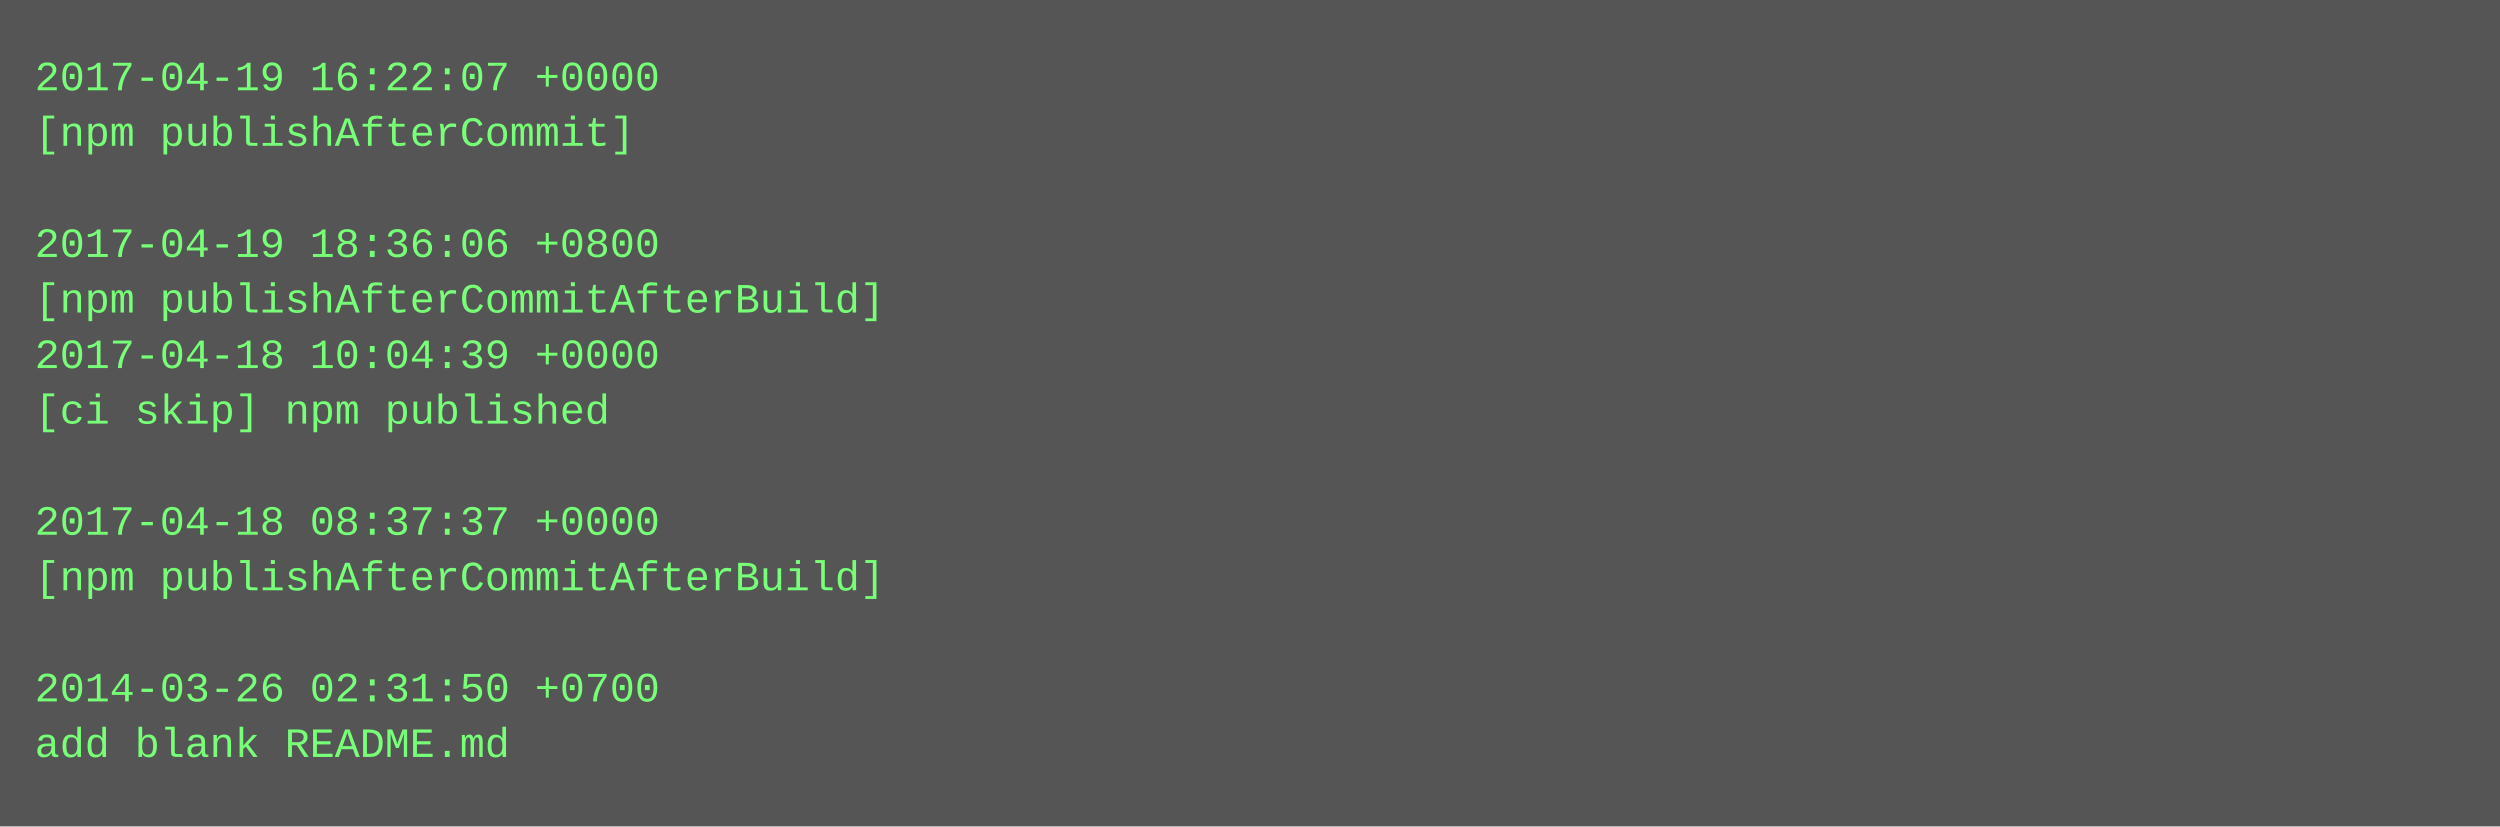
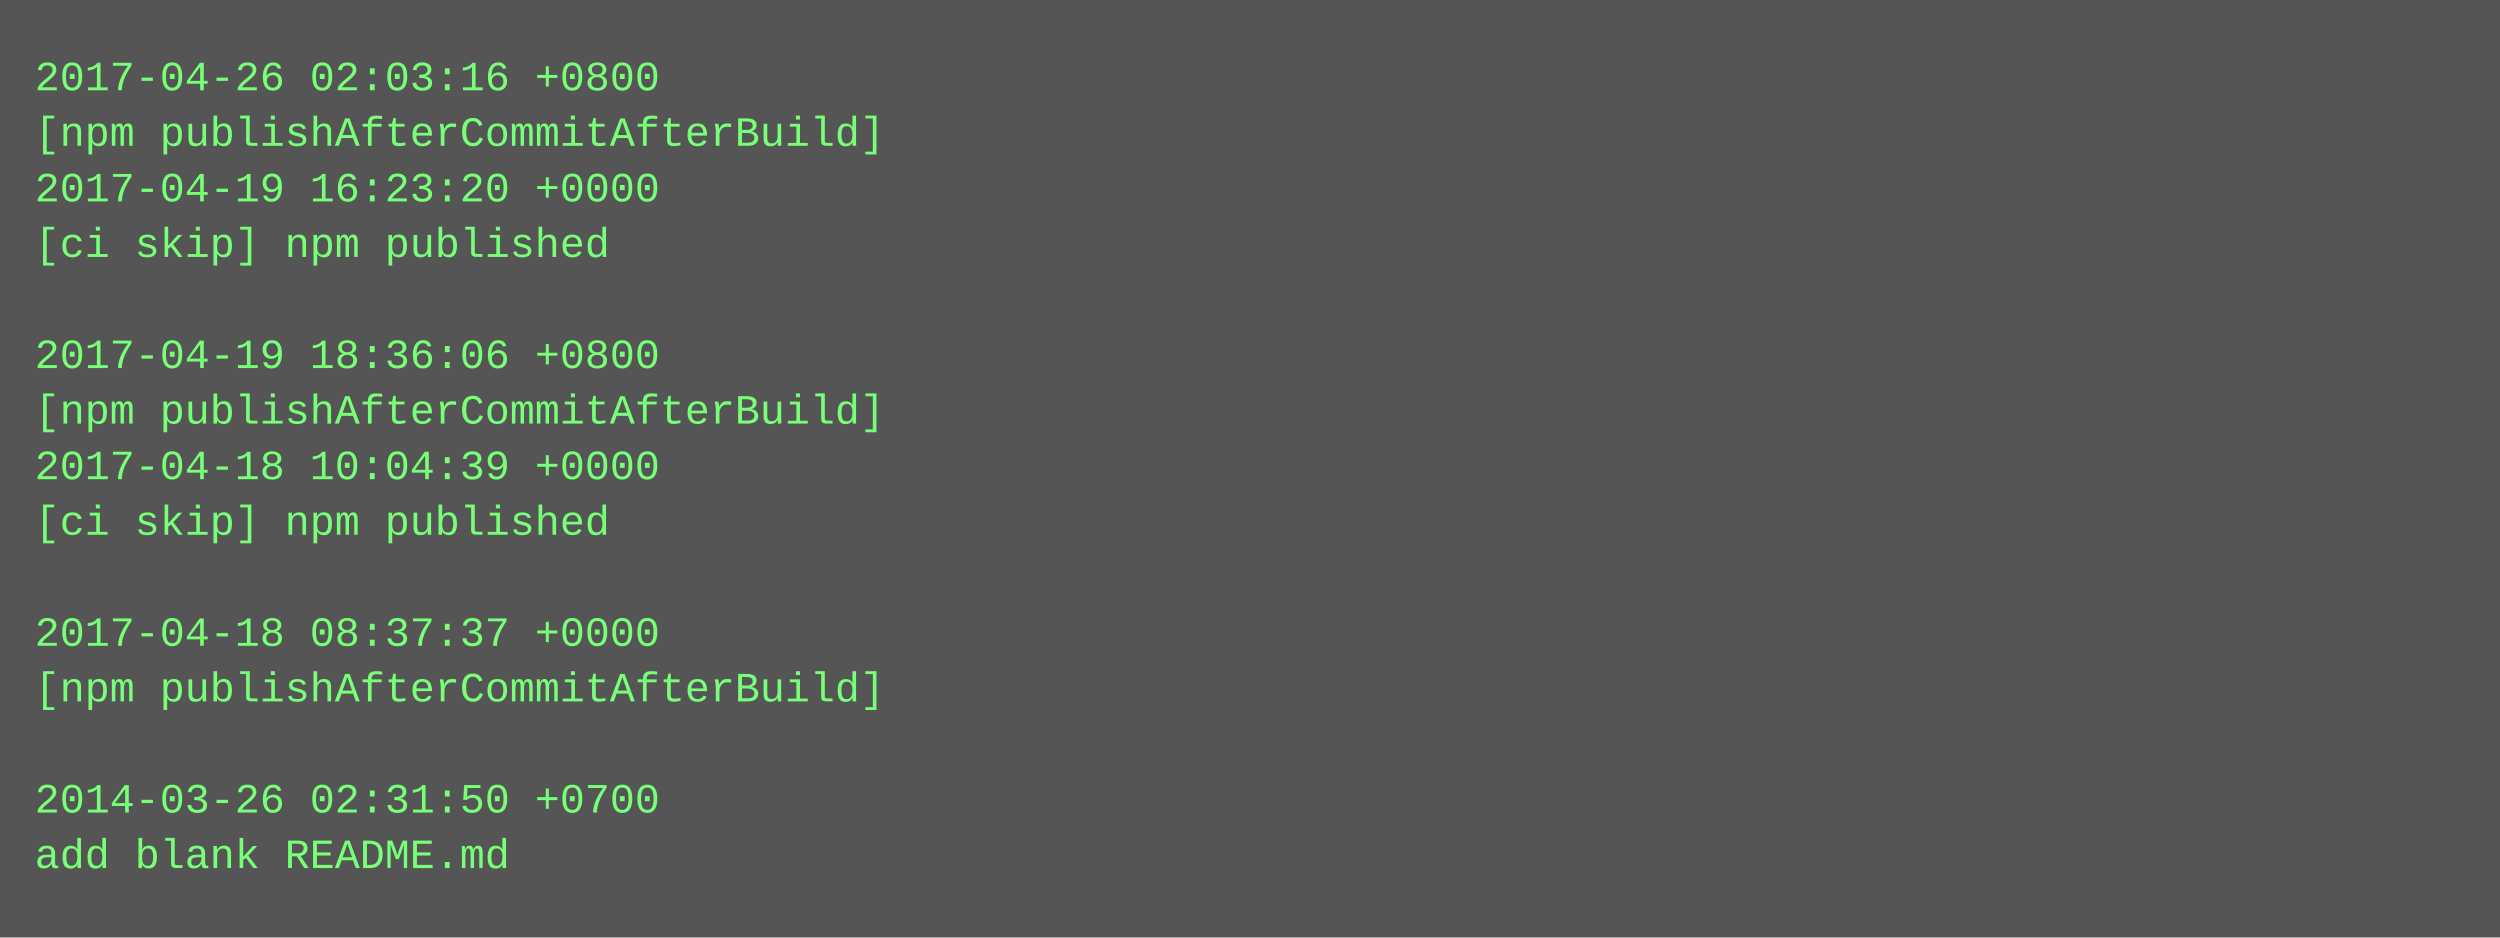
- <svg xmlns="http://www.w3.org/2000/svg" height="238" width="720">
-   <rect height="238" fill="#555" width="720" />
+ <svg xmlns="http://www.w3.org/2000/svg" height="270" width="720">
+   <rect height="270" fill="#555" width="720" />
  <text fill="#7f7" font-family="Courier New" font-size="12" xml:space="preserve">
-     <tspan x="10" y="26">2017-04-19 16:22:07 +0000</tspan>
-     <tspan x="10" y="42">[npm publishAfterCommit]</tspan>
-     <tspan x="10" y="58" />
-     <tspan x="10" y="74">2017-04-19 18:36:06 +0800</tspan>
-     <tspan x="10" y="90">[npm publishAfterCommitAfterBuild]</tspan>
-     <tspan x="10" y="106">2017-04-18 10:04:39 +0000</tspan>
-     <tspan x="10" y="122">[ci skip] npm published</tspan>
-     <tspan x="10" y="138" />
-     <tspan x="10" y="154">2017-04-18 08:37:37 +0000</tspan>
-     <tspan x="10" y="170">[npm publishAfterCommitAfterBuild]</tspan>
-     <tspan x="10" y="186" />
-     <tspan x="10" y="202">2014-03-26 02:31:50 +0700</tspan>
-     <tspan x="10" y="218">add blank README.md</tspan>
+     <tspan x="10" y="26">2017-04-26 02:03:16 +0800</tspan>
+     <tspan x="10" y="42">[npm publishAfterCommitAfterBuild]</tspan>
+     <tspan x="10" y="58">2017-04-19 16:23:20 +0000</tspan>
+     <tspan x="10" y="74">[ci skip] npm published</tspan>
+     <tspan x="10" y="90" />
+     <tspan x="10" y="106">2017-04-19 18:36:06 +0800</tspan>
+     <tspan x="10" y="122">[npm publishAfterCommitAfterBuild]</tspan>
+     <tspan x="10" y="138">2017-04-18 10:04:39 +0000</tspan>
+     <tspan x="10" y="154">[ci skip] npm published</tspan>
+     <tspan x="10" y="170" />
+     <tspan x="10" y="186">2017-04-18 08:37:37 +0000</tspan>
+     <tspan x="10" y="202">[npm publishAfterCommitAfterBuild]</tspan>
+     <tspan x="10" y="218" />
+     <tspan x="10" y="234">2014-03-26 02:31:50 +0700</tspan>
+     <tspan x="10" y="250">add blank README.md</tspan>
  </text>
</svg>
